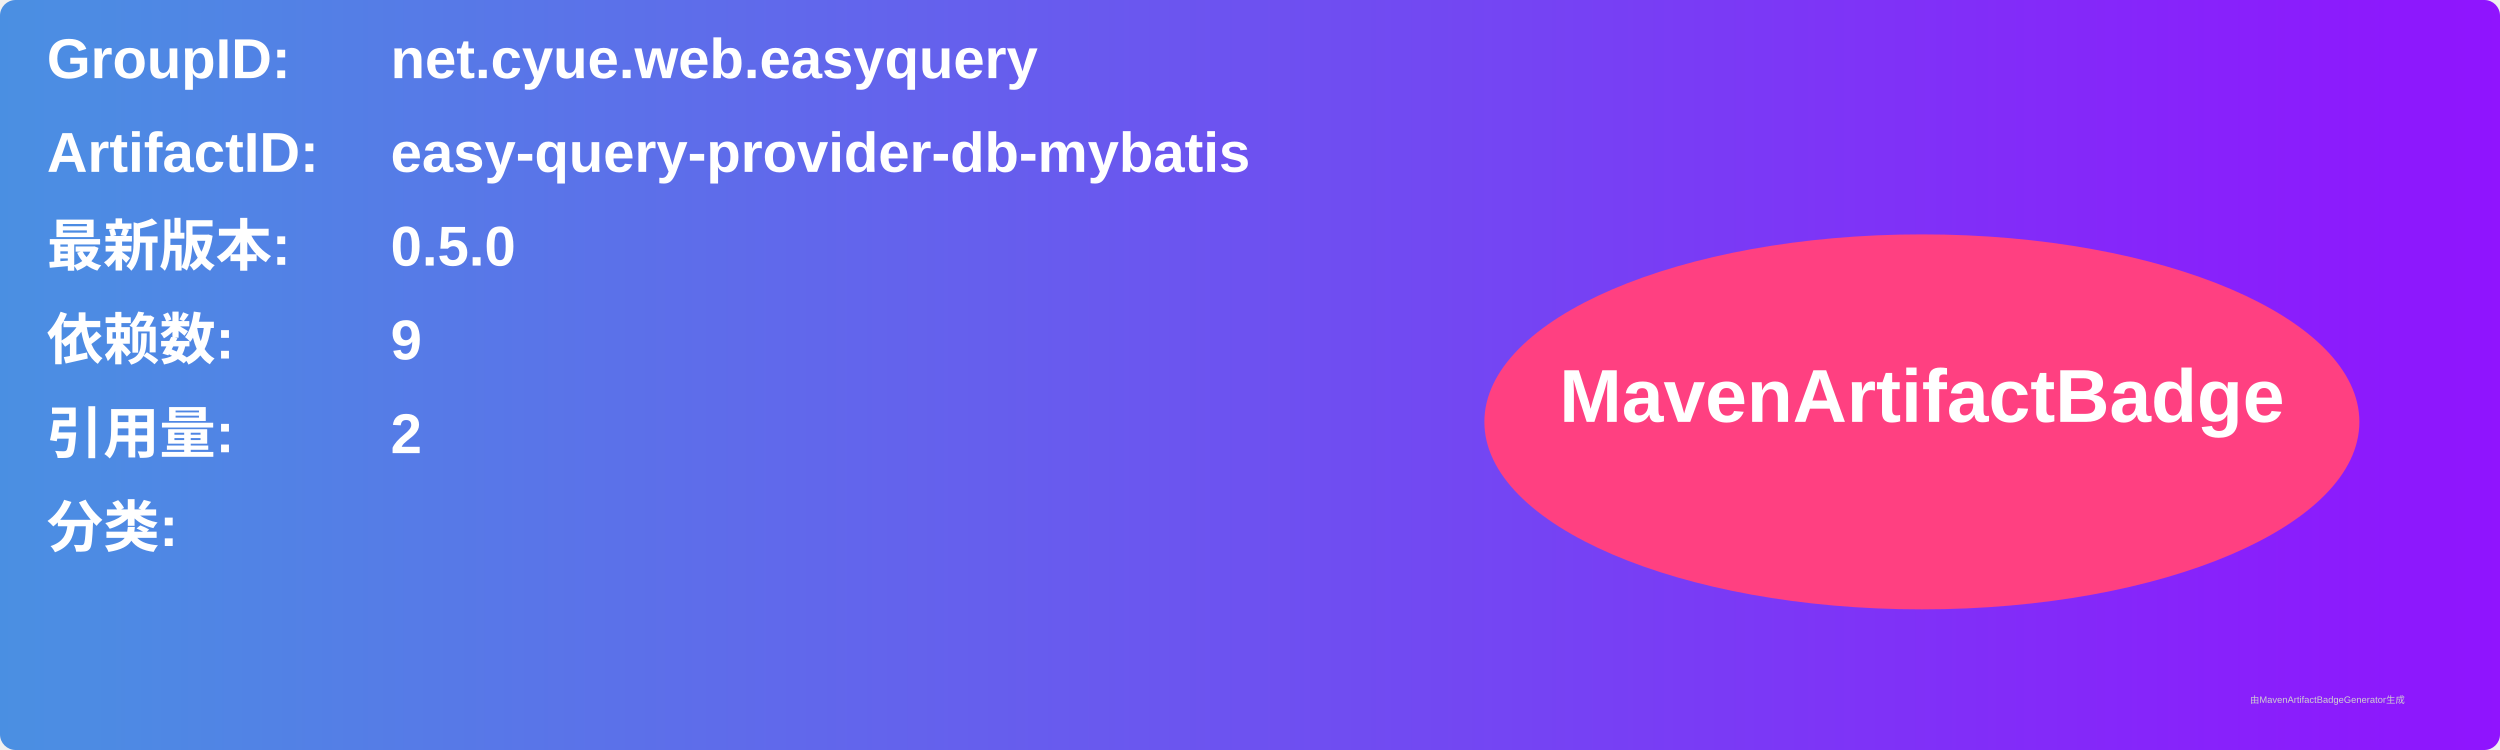
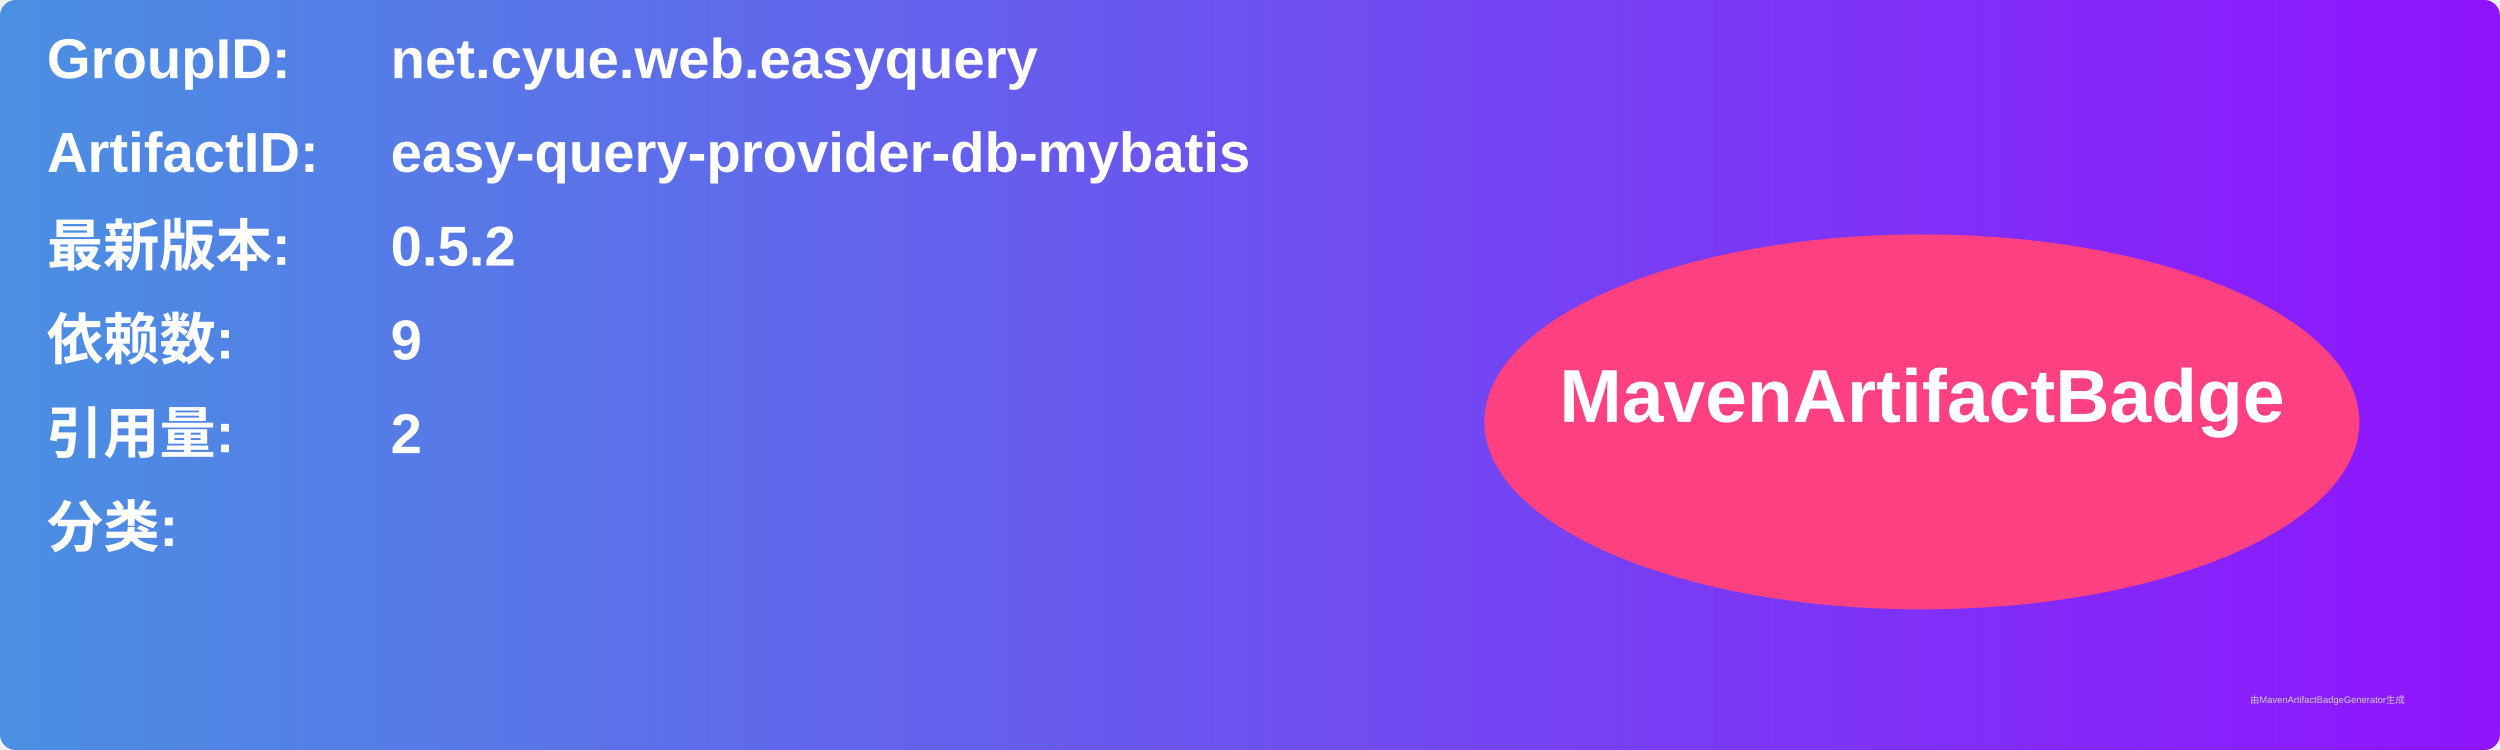
<svg xmlns="http://www.w3.org/2000/svg" width="800" height="240" viewBox="0 0 800 240">
  <linearGradient id="grad" x1="0%" y1="0%" x2="100%" y2="0%">
    <stop offset="0%" stop-color="#4a90e2" />
    <stop offset="100%" stop-color="#9013fe" />
  </linearGradient>
  <rect width="100%" height="100%" rx="5" ry="5" fill="url(#grad)" />
  <g transform="translate(15, 15)">
    <text x="0" y="10" font-family="Arial" font-size="18" fill="white" font-weight="bold" width="260">GroupID:</text>
    <text x="110" y="10" font-family="Arial" font-size="18" fill="white" font-weight="bold" width="460">net.cyue.web.easyquery</text>
    <text x="0" y="40" font-family="Arial" font-size="18" fill="white" font-weight="bold" width="260">ArtifactID:</text>
    <text x="110" y="40" font-family="Arial" font-size="18" fill="white" font-weight="bold" width="460">easy-query-provider-db-mybatis</text>
    <text x="0" y="70" font-family="Arial" font-size="18" fill="white" font-weight="bold">最新版本:</text>
    <text x="110" y="70" font-family="Arial" font-size="18" fill="white" font-weight="bold">
-       <tspan font-weight="bold">0.5.0</tspan>
+       <tspan font-weight="bold">0.5.2</tspan>
    </text>
    <text x="0" y="100" font-family="Arial" font-size="18" fill="white" font-weight="bold">依赖数: </text>
    <text x="110" y="100" font-family="Arial" font-size="18" fill="white">
      <tspan font-weight="bold">9</tspan>
    </text>
    <text x="0" y="130" font-family="Arial" font-size="18" fill="white" font-weight="bold">引用量: </text>
    <text x="110" y="130" font-family="Arial" font-size="18" fill="white">
      <tspan font-weight="bold">2</tspan>
    </text>
    <text x="0" y="160" font-family="Arial" font-size="18" fill="white" font-weight="bold">分类:</text>
    <text x="10" y="190" font-family="Arial" font-size="10" fill="white">
      <tspan font-weight="bold" />
    </text>
    <ellipse cx="600" cy="120" rx="140" ry="60" fill="#ff4081" />
    <text x="600" y="120" text-anchor="middle" font-family="Arial" font-size="24" fill="white" font-weight="bold">MavenArtifactBadge</text>
  </g>
  <text x="720" y="225" font-family="Arial" font-size="3" fill="#d0d0d0">由MavenArtifactBadgeGenerator生成</text>
</svg>
